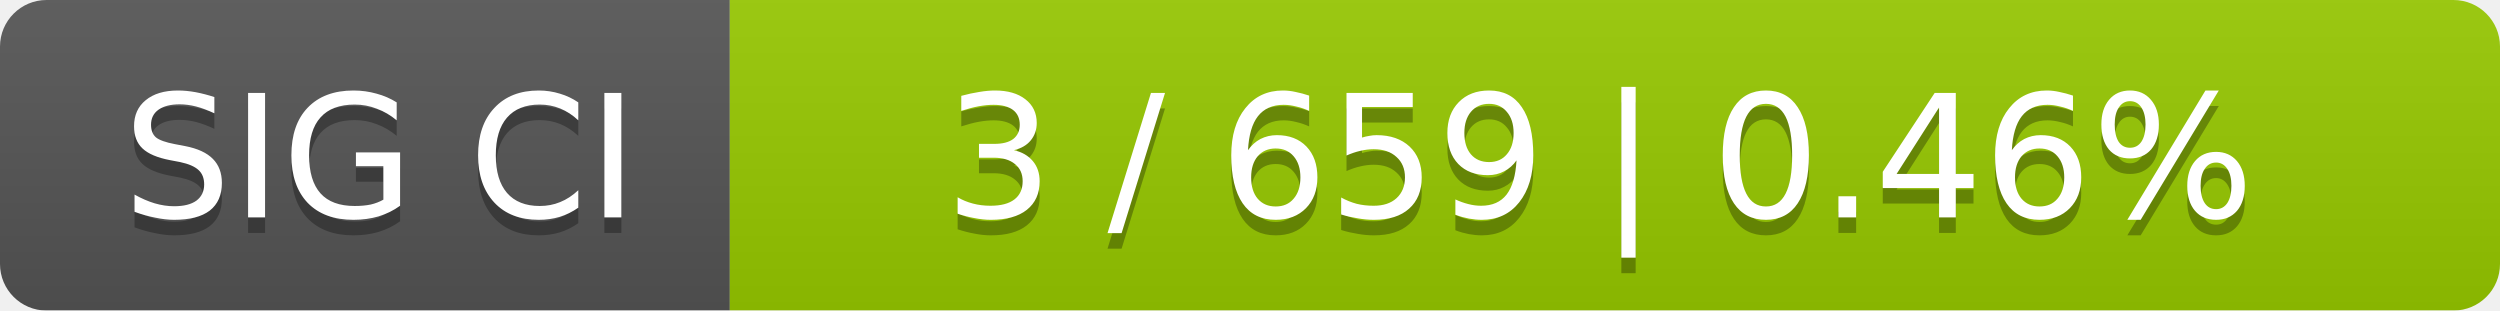
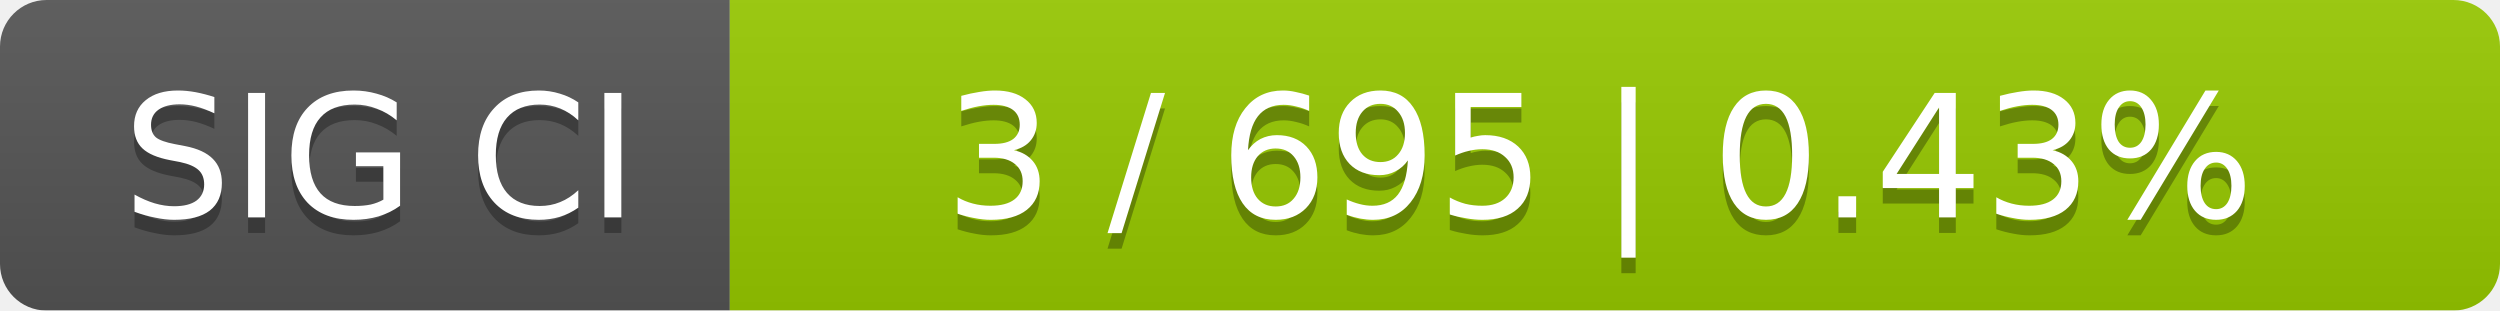
<svg xmlns="http://www.w3.org/2000/svg" width="161" height="20">
  <linearGradient id="smooth" x2="0" y2="100%">
    <stop offset="0" stop-color="#bbb" stop-opacity=".1" />
    <stop offset="1" stop-opacity=".1" />
  </linearGradient>
  <mask id="round">
    <rect width="161" height="20" rx="3" fill="#fff" />
  </mask>
  <g mask="url(#round)">
    <rect width="47" height="20" fill="#555" />
    <rect x="47" width="114" height="20" fill="#97ca00" />
    <rect width="161" height="20" fill="url(#smooth)" />
  </g>
  <g fill="#fff" text-anchor="middle" font-family="DejaVu Sans,Verdana,Geneva,sans-serif" font-size="11">
    <text x="24.5" y="15" fill="#010101" fill-opacity=".3">SIG CI</text>
    <text x="24.5" y="14">SIG CI</text>
-     <text x="103" y="15" fill="#010101" fill-opacity=".3">3 / 659    |    0.46%</text>
-     <text x="103" y="14">3 / 659    |    0.46%</text>
+     <text x="103" y="15" fill="#010101" fill-opacity=".3">3 / 695    |    0.43%</text>
+     <text x="103" y="14">3 / 695    |    0.43%</text>
  </g>
</svg>
